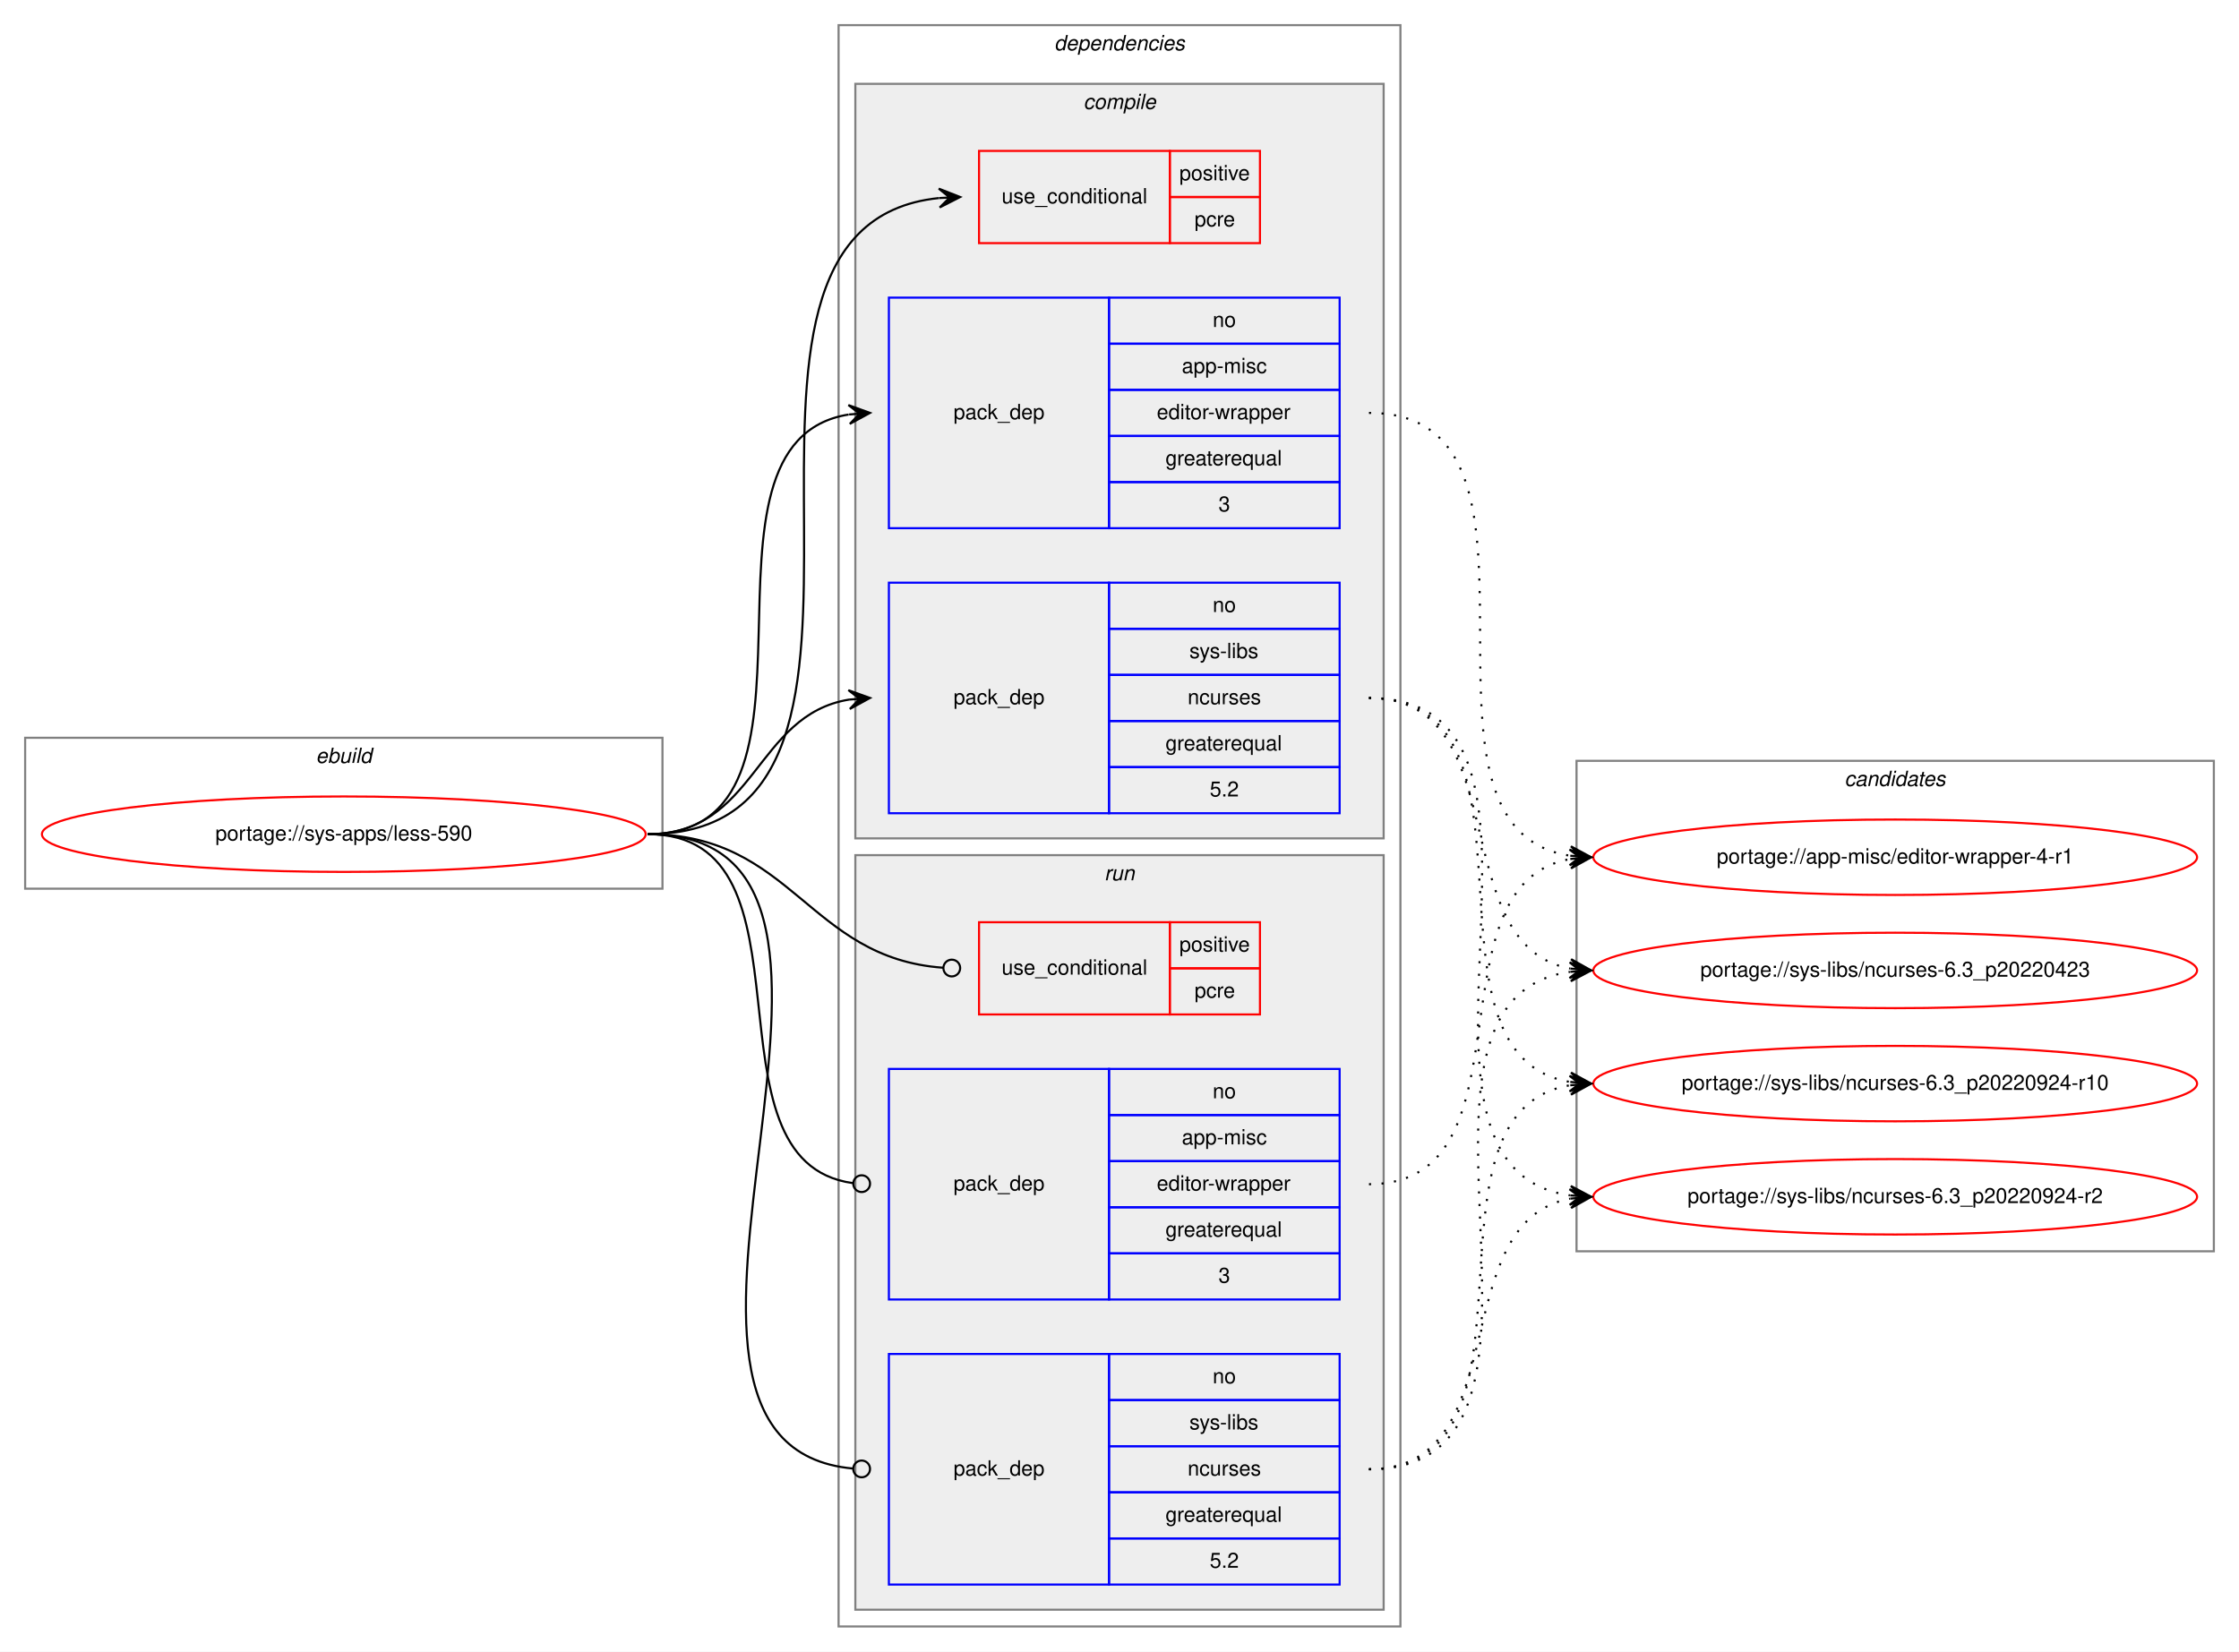
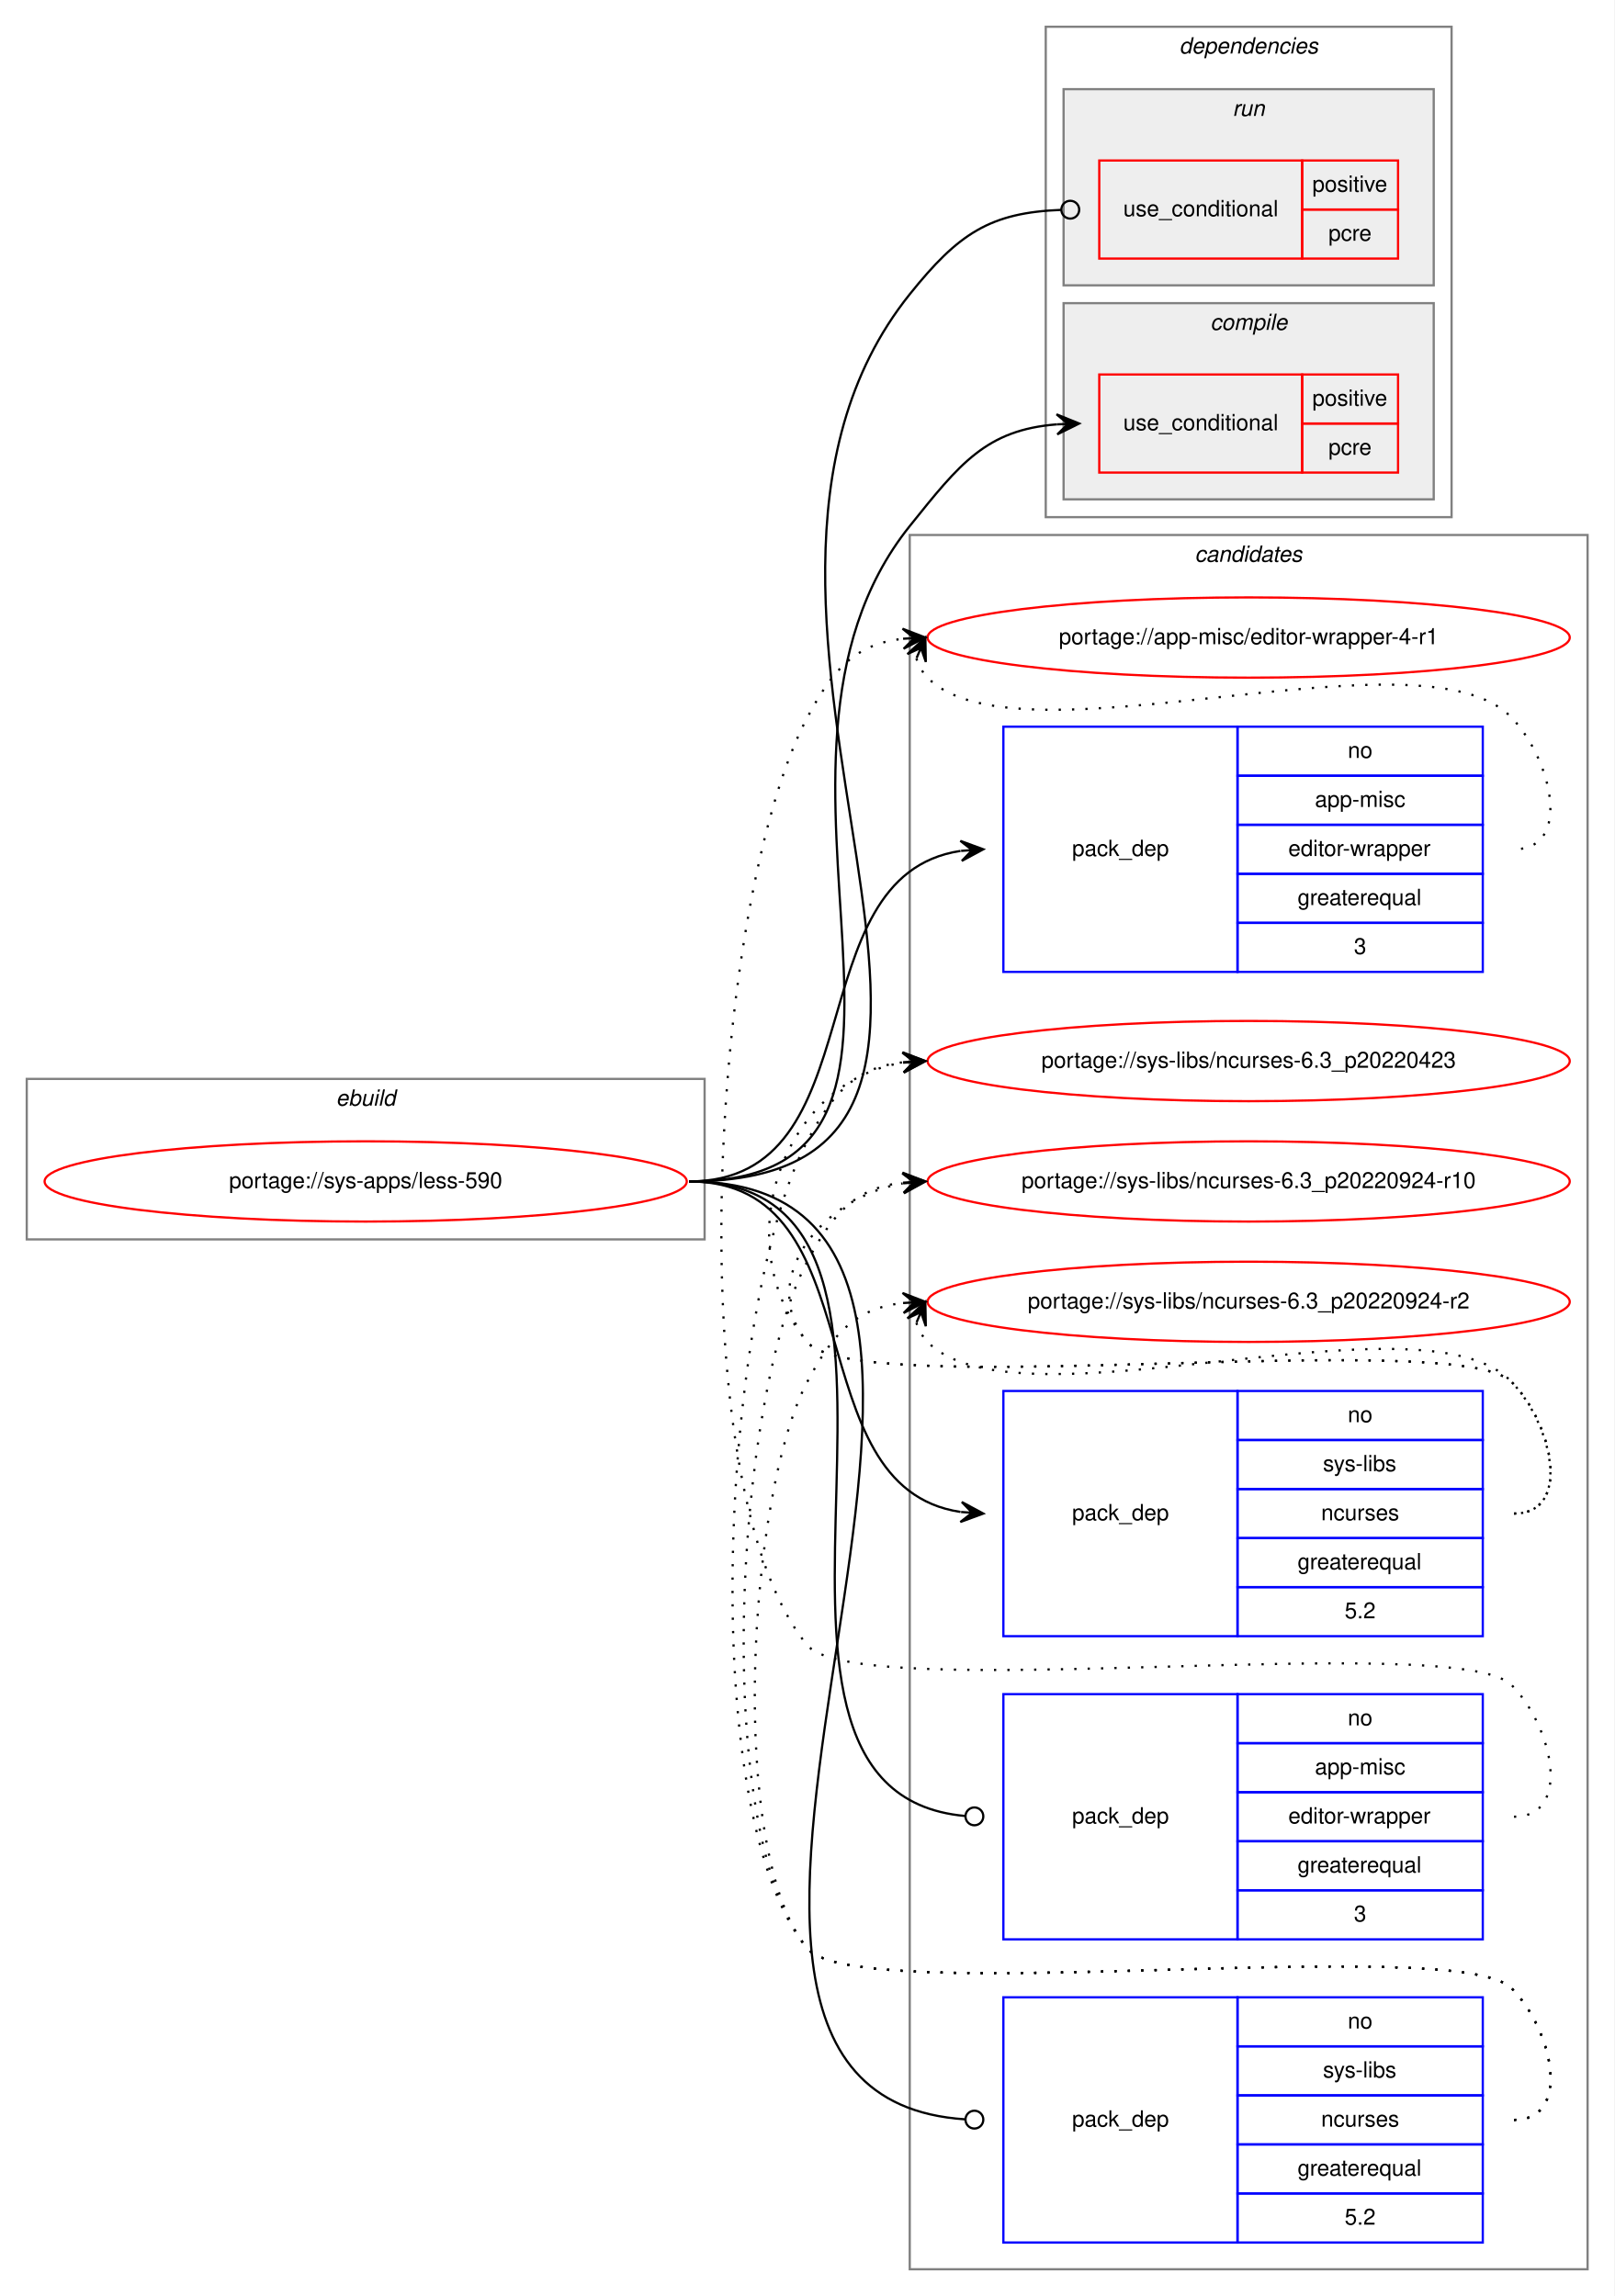
- <svg xmlns="http://www.w3.org/2000/svg" xmlns:xlink="http://www.w3.org/1999/xlink" width="1068pt" height="788pt" viewBox="0.00 0.00 1068.00 788.00">
-   <g id="graph0" class="graph" transform="scale(1 1) rotate(0) translate(4 784)">
-     <polygon fill="white" stroke="transparent" points="-4,4 -4,-784 1064,-784 1064,4 -4,4" />
+ <svg xmlns="http://www.w3.org/2000/svg" xmlns:xlink="http://www.w3.org/1999/xlink" width="724pt" height="1030pt" viewBox="0.00 0.00 724.00 1030.00">
+   <g id="graph0" class="graph" transform="scale(1 1) rotate(0) translate(4 1026)">
+     <polygon fill="white" stroke="transparent" points="-4,4 -4,-1026 720,-1026 720,4 -4,4" />
+     <g id="clust12" class="cluster">
+       <polygon fill="none" stroke="gray" points="404,-8 404,-786 708,-786 708,-8 404,-8" />
+       <text text-anchor="start" x="531.82" y="-774" font-family="Helvetica,sans-Serif" font-style="italic" font-size="10.00">candidates</text>
+     </g>
    <g id="clust1" class="cluster">
-       <polygon fill="none" stroke="gray" points="8,-360 8,-432 312,-432 312,-360 8,-360" />
-       <text text-anchor="start" x="146.66" y="-420" font-family="Helvetica,sans-Serif" font-style="italic" font-size="10.00">ebuild</text>
+       <polygon fill="none" stroke="gray" points="8,-470 8,-542 312,-542 312,-470 8,-470" />
+       <text text-anchor="start" x="146.66" y="-530" font-family="Helvetica,sans-Serif" font-style="italic" font-size="10.00">ebuild</text>
    </g>
    <g id="clust2" class="cluster">
-       <polygon fill="none" stroke="gray" points="396,-8 396,-772 664,-772 664,-8 396,-8" />
-       <text text-anchor="start" x="498.88" y="-760" font-family="Helvetica,sans-Serif" font-style="italic" font-size="10.00">dependencies</text>
+       <polygon fill="none" stroke="gray" points="465,-794 465,-1014 647,-1014 647,-794 465,-794" />
+       <text text-anchor="start" x="524.88" y="-1002" font-family="Helvetica,sans-Serif" font-style="italic" font-size="10.00">dependencies</text>
+     </g>
+     <g id="clust8" class="cluster">
+       <polygon fill="#eeeeee" stroke="gray" points="473,-898 473,-986 639,-986 639,-898 473,-898" />
+       <text text-anchor="start" x="548.78" y="-974" font-family="Helvetica,sans-Serif" font-style="italic" font-size="10.00">run</text>
    </g>
    <g id="clust3" class="cluster">
-       <polygon fill="#eeeeee" stroke="gray" points="404,-384 404,-744 656,-744 656,-384 404,-384" />
-       <text text-anchor="start" x="512.78" y="-732" font-family="Helvetica,sans-Serif" font-style="italic" font-size="10.00">compile</text>
-     </g>
-     <g id="clust8" class="cluster">
-       <polygon fill="#eeeeee" stroke="gray" points="404,-16 404,-376 656,-376 656,-16 404,-16" />
-       <text text-anchor="start" x="522.78" y="-364" font-family="Helvetica,sans-Serif" font-style="italic" font-size="10.00">run</text>
-     </g>
-     <g id="clust12" class="cluster">
-       <polygon fill="none" stroke="gray" points="748,-187 748,-421 1052,-421 1052,-187 748,-187" />
-       <text text-anchor="start" x="875.82" y="-409" font-family="Helvetica,sans-Serif" font-style="italic" font-size="10.00">candidates</text>
+       <polygon fill="#eeeeee" stroke="gray" points="473,-802 473,-890 639,-890 639,-802 473,-802" />
+       <text text-anchor="start" x="538.78" y="-878" font-family="Helvetica,sans-Serif" font-style="italic" font-size="10.00">compile</text>
    </g>
    <g id="node1" class="node">
      <g id="a_node1">
        <a xlink:href="../sys-apps/less-590.svg" xlink:title="portage://sys-apps/less-590">
-           <ellipse fill="none" stroke="red" cx="160" cy="-386" rx="144" ry="18" />
-           <text text-anchor="middle" x="160" y="-383" font-family="Helvetica,sans-Serif" font-size="10.00">portage://sys-apps/less-590</text>
+           <ellipse fill="none" stroke="red" cx="160" cy="-496" rx="144" ry="18" />
+           <text text-anchor="middle" x="160" y="-493" font-family="Helvetica,sans-Serif" font-size="10.00">portage://sys-apps/less-590</text>
        </a>
      </g>
    </g>
    <g id="node2" class="node">
-       <polygon fill="none" stroke="red" points="463,-668 463,-712 554,-712 554,-668 463,-668" />
-       <text text-anchor="start" x="473.77" y="-687" font-family="Helvetica,sans-Serif" font-size="10.00">use_conditional</text>
-       <polygon fill="none" stroke="red" points="554,-690 554,-712 597,-712 597,-690 554,-690" />
-       <text text-anchor="start" x="558.55" y="-698" font-family="Helvetica,sans-Serif" font-size="10.00">positive</text>
-       <polygon fill="none" stroke="red" points="554,-668 554,-690 597,-690 597,-668 554,-668" />
-       <text text-anchor="start" x="565.78" y="-676" font-family="Helvetica,sans-Serif" font-size="10.00">pcre</text>
+       <polygon fill="none" stroke="red" points="489,-814 489,-858 580,-858 580,-814 489,-814" />
+       <text text-anchor="start" x="499.77" y="-833" font-family="Helvetica,sans-Serif" font-size="10.00">use_conditional</text>
+       <polygon fill="none" stroke="red" points="580,-836 580,-858 623,-858 623,-836 580,-836" />
+       <text text-anchor="start" x="584.55" y="-844" font-family="Helvetica,sans-Serif" font-size="10.00">positive</text>
+       <polygon fill="none" stroke="red" points="580,-814 580,-836 623,-836 623,-814 580,-814" />
+       <text text-anchor="start" x="591.78" y="-822" font-family="Helvetica,sans-Serif" font-size="10.00">pcre</text>
    </g>
    <g id="edge1" class="edge">
-       <path fill="none" stroke="black" d="M305,-386C451.94,-386 310.49,-675.92 443.91,-689.51" />
-       <polygon fill="black" stroke="black" points="454,-690 443.79,-694.01 449.01,-689.76 444.01,-689.51 444.01,-689.51 444.01,-689.51 449.01,-689.76 444.23,-685.02 454,-690 454,-690" />
+       <path fill="none" stroke="black" d="M305,-496C442.88,-496 317.77,-682.42 404,-790 426.47,-818.04 438.29,-833.14 470,-835.63" />
+       <polygon fill="black" stroke="black" points="480,-836 469.84,-840.13 475,-835.82 470.01,-835.63 470.01,-835.63 470.01,-835.63 475,-835.82 470.17,-831.14 480,-836 480,-836" />
    </g>
    <g id="node3" class="node">
-       <polygon fill="none" stroke="blue" points="420,-532 420,-642 525,-642 525,-532 420,-532" />
-       <text text-anchor="start" x="450.82" y="-584" font-family="Helvetica,sans-Serif" font-size="10.00">pack_dep</text>
-       <polygon fill="none" stroke="blue" points="525,-620 525,-642 635,-642 635,-620 525,-620" />
-       <text text-anchor="start" x="574.44" y="-628" font-family="Helvetica,sans-Serif" font-size="10.00">no</text>
-       <polygon fill="none" stroke="blue" points="525,-598 525,-620 635,-620 635,-598 525,-598" />
-       <text text-anchor="start" x="559.72" y="-606" font-family="Helvetica,sans-Serif" font-size="10.00">app-misc</text>
-       <polygon fill="none" stroke="blue" points="525,-576 525,-598 635,-598 635,-576 525,-576" />
-       <text text-anchor="start" x="547.78" y="-584" font-family="Helvetica,sans-Serif" font-size="10.00">editor-wrapper</text>
-       <polygon fill="none" stroke="blue" points="525,-554 525,-576 635,-576 635,-554 525,-554" />
-       <text text-anchor="start" x="551.94" y="-562" font-family="Helvetica,sans-Serif" font-size="10.00">greaterequal</text>
-       <polygon fill="none" stroke="blue" points="525,-532 525,-554 635,-554 635,-532 525,-532" />
-       <text text-anchor="start" x="577.22" y="-540" font-family="Helvetica,sans-Serif" font-size="10.00">3</text>
+       <polygon fill="none" stroke="blue" points="446,-590 446,-700 551,-700 551,-590 446,-590" />
+       <text text-anchor="start" x="476.82" y="-642" font-family="Helvetica,sans-Serif" font-size="10.00">pack_dep</text>
+       <polygon fill="none" stroke="blue" points="551,-678 551,-700 661,-700 661,-678 551,-678" />
+       <text text-anchor="start" x="600.44" y="-686" font-family="Helvetica,sans-Serif" font-size="10.00">no</text>
+       <polygon fill="none" stroke="blue" points="551,-656 551,-678 661,-678 661,-656 551,-656" />
+       <text text-anchor="start" x="585.72" y="-664" font-family="Helvetica,sans-Serif" font-size="10.00">app-misc</text>
+       <polygon fill="none" stroke="blue" points="551,-634 551,-656 661,-656 661,-634 551,-634" />
+       <text text-anchor="start" x="573.78" y="-642" font-family="Helvetica,sans-Serif" font-size="10.00">editor-wrapper</text>
+       <polygon fill="none" stroke="blue" points="551,-612 551,-634 661,-634 661,-612 551,-612" />
+       <text text-anchor="start" x="577.94" y="-620" font-family="Helvetica,sans-Serif" font-size="10.00">greaterequal</text>
+       <polygon fill="none" stroke="blue" points="551,-590 551,-612 661,-612 661,-590 551,-590" />
+       <text text-anchor="start" x="603.22" y="-598" font-family="Helvetica,sans-Serif" font-size="10.00">3</text>
    </g>
    <g id="edge2" class="edge">
-       <path fill="none" stroke="black" d="M305,-386C402.35,-386 316.68,-572.74 400.81,-586.23" />
-       <polygon fill="black" stroke="black" points="411,-587 400.69,-590.74 406.01,-586.62 401.03,-586.25 401.03,-586.25 401.03,-586.25 406.01,-586.62 401.37,-581.76 411,-587 411,-587" />
+       <path fill="none" stroke="black" d="M305,-496C389.84,-496 351.99,-633.03 426.77,-644.27" />
+       <polygon fill="black" stroke="black" points="437,-645 426.7,-648.78 432.01,-644.64 427.03,-644.29 427.03,-644.29 427.03,-644.29 432.01,-644.64 427.35,-639.8 437,-645 437,-645" />
    </g>
    <g id="node4" class="node">
-       <polygon fill="none" stroke="blue" points="420,-396 420,-506 525,-506 525,-396 420,-396" />
-       <text text-anchor="start" x="450.82" y="-448" font-family="Helvetica,sans-Serif" font-size="10.00">pack_dep</text>
-       <polygon fill="none" stroke="blue" points="525,-484 525,-506 635,-506 635,-484 525,-484" />
-       <text text-anchor="start" x="574.44" y="-492" font-family="Helvetica,sans-Serif" font-size="10.00">no</text>
-       <polygon fill="none" stroke="blue" points="525,-462 525,-484 635,-484 635,-462 525,-462" />
-       <text text-anchor="start" x="563.34" y="-470" font-family="Helvetica,sans-Serif" font-size="10.00">sys-libs</text>
-       <polygon fill="none" stroke="blue" points="525,-440 525,-462 635,-462 635,-440 525,-440" />
-       <text text-anchor="start" x="562.5" y="-448" font-family="Helvetica,sans-Serif" font-size="10.00">ncurses</text>
-       <polygon fill="none" stroke="blue" points="525,-418 525,-440 635,-440 635,-418 525,-418" />
-       <text text-anchor="start" x="551.94" y="-426" font-family="Helvetica,sans-Serif" font-size="10.00">greaterequal</text>
-       <polygon fill="none" stroke="blue" points="525,-396 525,-418 635,-418 635,-396 525,-396" />
-       <text text-anchor="start" x="573.05" y="-404" font-family="Helvetica,sans-Serif" font-size="10.00">5.2</text>
+       <polygon fill="none" stroke="blue" points="446,-292 446,-402 551,-402 551,-292 446,-292" />
+       <text text-anchor="start" x="476.82" y="-344" font-family="Helvetica,sans-Serif" font-size="10.00">pack_dep</text>
+       <polygon fill="none" stroke="blue" points="551,-380 551,-402 661,-402 661,-380 551,-380" />
+       <text text-anchor="start" x="600.44" y="-388" font-family="Helvetica,sans-Serif" font-size="10.00">no</text>
+       <polygon fill="none" stroke="blue" points="551,-358 551,-380 661,-380 661,-358 551,-358" />
+       <text text-anchor="start" x="589.34" y="-366" font-family="Helvetica,sans-Serif" font-size="10.00">sys-libs</text>
+       <polygon fill="none" stroke="blue" points="551,-336 551,-358 661,-358 661,-336 551,-336" />
+       <text text-anchor="start" x="588.5" y="-344" font-family="Helvetica,sans-Serif" font-size="10.00">ncurses</text>
+       <polygon fill="none" stroke="blue" points="551,-314 551,-336 661,-336 661,-314 551,-314" />
+       <text text-anchor="start" x="577.94" y="-322" font-family="Helvetica,sans-Serif" font-size="10.00">greaterequal</text>
+       <polygon fill="none" stroke="blue" points="551,-292 551,-314 661,-314 661,-292 551,-292" />
+       <text text-anchor="start" x="599.05" y="-300" font-family="Helvetica,sans-Serif" font-size="10.00">5.2</text>
    </g>
    <g id="edge3" class="edge">
-       <path fill="none" stroke="black" d="M305,-386C356.7,-386 356.07,-442.89 401.03,-450.22" />
-       <polygon fill="black" stroke="black" points="411,-451 400.68,-454.71 406.02,-450.61 401.03,-450.22 401.03,-450.22 401.03,-450.22 406.02,-450.61 401.38,-445.74 411,-451 411,-451" />
+       <path fill="none" stroke="black" d="M305,-496C389.84,-496 351.99,-358.97 426.77,-347.73" />
+       <polygon fill="black" stroke="black" points="437,-347 427.35,-352.2 432.01,-347.36 427.03,-347.71 427.03,-347.71 427.03,-347.71 432.01,-347.36 426.7,-343.22 437,-347 437,-347" />
    </g>
    <g id="node5" class="node">
-       <polygon fill="none" stroke="red" points="463,-300 463,-344 554,-344 554,-300 463,-300" />
-       <text text-anchor="start" x="473.77" y="-319" font-family="Helvetica,sans-Serif" font-size="10.00">use_conditional</text>
-       <polygon fill="none" stroke="red" points="554,-322 554,-344 597,-344 597,-322 554,-322" />
-       <text text-anchor="start" x="558.55" y="-330" font-family="Helvetica,sans-Serif" font-size="10.00">positive</text>
-       <polygon fill="none" stroke="red" points="554,-300 554,-322 597,-322 597,-300 554,-300" />
-       <text text-anchor="start" x="565.78" y="-308" font-family="Helvetica,sans-Serif" font-size="10.00">pcre</text>
+       <polygon fill="none" stroke="red" points="489,-910 489,-954 580,-954 580,-910 489,-910" />
+       <text text-anchor="start" x="499.77" y="-929" font-family="Helvetica,sans-Serif" font-size="10.00">use_conditional</text>
+       <polygon fill="none" stroke="red" points="580,-932 580,-954 623,-954 623,-932 580,-932" />
+       <text text-anchor="start" x="584.55" y="-940" font-family="Helvetica,sans-Serif" font-size="10.00">positive</text>
+       <polygon fill="none" stroke="red" points="580,-910 580,-932 623,-932 623,-910 580,-910" />
+       <text text-anchor="start" x="591.78" y="-918" font-family="Helvetica,sans-Serif" font-size="10.00">pcre</text>
    </g>
    <g id="edge4" class="edge">
-       <path fill="none" stroke="black" d="M305,-386C374.26,-386 381.45,-326.9 445.85,-322.29" />
-       <ellipse fill="none" stroke="black" cx="450" cy="-322.14" rx="4" ry="4" />
+       <path fill="none" stroke="black" d="M305,-496C487.28,-496 290.03,-751.75 404,-894 425.86,-921.28 440.02,-930.62 471.96,-931.85" />
+       <ellipse fill="none" stroke="black" cx="476" cy="-931.93" rx="4" ry="4" />
    </g>
    <g id="node6" class="node">
-       <polygon fill="none" stroke="blue" points="420,-164 420,-274 525,-274 525,-164 420,-164" />
-       <text text-anchor="start" x="450.82" y="-216" font-family="Helvetica,sans-Serif" font-size="10.00">pack_dep</text>
-       <polygon fill="none" stroke="blue" points="525,-252 525,-274 635,-274 635,-252 525,-252" />
-       <text text-anchor="start" x="574.44" y="-260" font-family="Helvetica,sans-Serif" font-size="10.00">no</text>
-       <polygon fill="none" stroke="blue" points="525,-230 525,-252 635,-252 635,-230 525,-230" />
-       <text text-anchor="start" x="559.72" y="-238" font-family="Helvetica,sans-Serif" font-size="10.00">app-misc</text>
-       <polygon fill="none" stroke="blue" points="525,-208 525,-230 635,-230 635,-208 525,-208" />
-       <text text-anchor="start" x="547.78" y="-216" font-family="Helvetica,sans-Serif" font-size="10.00">editor-wrapper</text>
-       <polygon fill="none" stroke="blue" points="525,-186 525,-208 635,-208 635,-186 525,-186" />
-       <text text-anchor="start" x="551.94" y="-194" font-family="Helvetica,sans-Serif" font-size="10.00">greaterequal</text>
-       <polygon fill="none" stroke="blue" points="525,-164 525,-186 635,-186 635,-164 525,-164" />
-       <text text-anchor="start" x="577.22" y="-172" font-family="Helvetica,sans-Serif" font-size="10.00">3</text>
+       <polygon fill="none" stroke="blue" points="446,-156 446,-266 551,-266 551,-156 446,-156" />
+       <text text-anchor="start" x="476.82" y="-208" font-family="Helvetica,sans-Serif" font-size="10.00">pack_dep</text>
+       <polygon fill="none" stroke="blue" points="551,-244 551,-266 661,-266 661,-244 551,-244" />
+       <text text-anchor="start" x="600.44" y="-252" font-family="Helvetica,sans-Serif" font-size="10.00">no</text>
+       <polygon fill="none" stroke="blue" points="551,-222 551,-244 661,-244 661,-222 551,-222" />
+       <text text-anchor="start" x="585.72" y="-230" font-family="Helvetica,sans-Serif" font-size="10.00">app-misc</text>
+       <polygon fill="none" stroke="blue" points="551,-200 551,-222 661,-222 661,-200 551,-200" />
+       <text text-anchor="start" x="573.78" y="-208" font-family="Helvetica,sans-Serif" font-size="10.00">editor-wrapper</text>
+       <polygon fill="none" stroke="blue" points="551,-178 551,-200 661,-200 661,-178 551,-178" />
+       <text text-anchor="start" x="577.94" y="-186" font-family="Helvetica,sans-Serif" font-size="10.00">greaterequal</text>
+       <polygon fill="none" stroke="blue" points="551,-156 551,-178 661,-178 661,-156 551,-156" />
+       <text text-anchor="start" x="603.22" y="-164" font-family="Helvetica,sans-Serif" font-size="10.00">3</text>
    </g>
    <g id="edge5" class="edge">
-       <path fill="none" stroke="black" d="M305,-386C389.99,-386 327.55,-229.91 402.75,-219.54" />
-       <ellipse fill="none" stroke="black" cx="407.01" cy="-219.26" rx="4" ry="4" />
+       <path fill="none" stroke="black" d="M305,-496C441.73,-496 303.32,-222.57 428.77,-211.35" />
+       <ellipse fill="none" stroke="black" cx="433" cy="-211.17" rx="4" ry="4" />
    </g>
    <g id="node7" class="node">
-       <polygon fill="none" stroke="blue" points="420,-28 420,-138 525,-138 525,-28 420,-28" />
-       <text text-anchor="start" x="450.82" y="-80" font-family="Helvetica,sans-Serif" font-size="10.00">pack_dep</text>
-       <polygon fill="none" stroke="blue" points="525,-116 525,-138 635,-138 635,-116 525,-116" />
-       <text text-anchor="start" x="574.44" y="-124" font-family="Helvetica,sans-Serif" font-size="10.00">no</text>
-       <polygon fill="none" stroke="blue" points="525,-94 525,-116 635,-116 635,-94 525,-94" />
-       <text text-anchor="start" x="563.34" y="-102" font-family="Helvetica,sans-Serif" font-size="10.00">sys-libs</text>
-       <polygon fill="none" stroke="blue" points="525,-72 525,-94 635,-94 635,-72 525,-72" />
-       <text text-anchor="start" x="562.5" y="-80" font-family="Helvetica,sans-Serif" font-size="10.00">ncurses</text>
-       <polygon fill="none" stroke="blue" points="525,-50 525,-72 635,-72 635,-50 525,-50" />
-       <text text-anchor="start" x="551.94" y="-58" font-family="Helvetica,sans-Serif" font-size="10.00">greaterequal</text>
-       <polygon fill="none" stroke="blue" points="525,-28 525,-50 635,-50 635,-28 525,-28" />
-       <text text-anchor="start" x="573.05" y="-36" font-family="Helvetica,sans-Serif" font-size="10.00">5.2</text>
+       <polygon fill="none" stroke="blue" points="446,-20 446,-130 551,-130 551,-20 446,-20" />
+       <text text-anchor="start" x="476.82" y="-72" font-family="Helvetica,sans-Serif" font-size="10.00">pack_dep</text>
+       <polygon fill="none" stroke="blue" points="551,-108 551,-130 661,-130 661,-108 551,-108" />
+       <text text-anchor="start" x="600.44" y="-116" font-family="Helvetica,sans-Serif" font-size="10.00">no</text>
+       <polygon fill="none" stroke="blue" points="551,-86 551,-108 661,-108 661,-86 551,-86" />
+       <text text-anchor="start" x="589.34" y="-94" font-family="Helvetica,sans-Serif" font-size="10.00">sys-libs</text>
+       <polygon fill="none" stroke="blue" points="551,-64 551,-86 661,-86 661,-64 551,-64" />
+       <text text-anchor="start" x="588.5" y="-72" font-family="Helvetica,sans-Serif" font-size="10.00">ncurses</text>
+       <polygon fill="none" stroke="blue" points="551,-42 551,-64 661,-64 661,-42 551,-42" />
+       <text text-anchor="start" x="577.94" y="-50" font-family="Helvetica,sans-Serif" font-size="10.00">greaterequal</text>
+       <polygon fill="none" stroke="blue" points="551,-20 551,-42 661,-42 661,-20 551,-20" />
+       <text text-anchor="start" x="599.05" y="-28" font-family="Helvetica,sans-Serif" font-size="10.00">5.2</text>
    </g>
    <g id="edge6" class="edge">
-       <path fill="none" stroke="black" d="M305,-386C444.88,-386 275.21,-94.72 403,-83.34" />
-       <ellipse fill="none" stroke="black" cx="407" cy="-83.17" rx="4" ry="4" />
+       <path fill="none" stroke="black" d="M305,-496C498.32,-496 248.18,-86.84 428.94,-75.25" />
+       <ellipse fill="none" stroke="black" cx="433" cy="-75.12" rx="4" ry="4" />
    </g>
    <g id="node8" class="node">
      <g id="a_node8">
        <a xlink:href="../app-misc/editor-wrapper-4-r1.svg" xlink:title="portage://app-misc/editor-wrapper-4-r1">
-           <ellipse fill="none" stroke="red" cx="900" cy="-375" rx="144" ry="18" />
-           <text text-anchor="middle" x="900" y="-372" font-family="Helvetica,sans-Serif" font-size="10.00">portage://app-misc/editor-wrapper-4-r1</text>
+           <ellipse fill="none" stroke="red" cx="556" cy="-740" rx="144" ry="18" />
+           <text text-anchor="middle" x="556" y="-737" font-family="Helvetica,sans-Serif" font-size="10.00">portage://app-misc/editor-wrapper-4-r1</text>
        </a>
      </g>
    </g>
    <g id="edge7" class="edge">
-       <path fill="none" stroke="black" stroke-dasharray="1,5" d="M649,-587C750.74,-587 656.57,-389.24 744.92,-375.73" />
-       <polygon fill="black" stroke="black" points="755,-375 745.35,-380.21 750.01,-375.36 745.03,-375.72 745.03,-375.72 745.03,-375.72 750.01,-375.36 744.7,-371.23 755,-375 755,-375" />
+       <path fill="none" stroke="black" stroke-dasharray="1,5" d="M406.98,-730.58C407.95,-727.46 409.8,-724.23 412,-722 453,-680.46 633.81,-746.32 674,-704 692.06,-684.98 701.23,-645 675,-645" />
+       <polygon fill="black" stroke="black" points="411,-740 402.94,-732.57 409.04,-735.4 407.07,-730.8 407.07,-730.8 407.07,-730.8 409.04,-735.4 411.21,-729.04 411,-740 411,-740" />
    </g>
    <g id="node9" class="node">
      <g id="a_node9">
        <a xlink:href="../sys-libs/ncurses-6.3_p20220423.svg" xlink:title="portage://sys-libs/ncurses-6.3_p20220423">
-           <ellipse fill="none" stroke="red" cx="900" cy="-321" rx="144" ry="18" />
-           <text text-anchor="middle" x="900" y="-318" font-family="Helvetica,sans-Serif" font-size="10.00">portage://sys-libs/ncurses-6.3_p20220423</text>
+           <ellipse fill="none" stroke="red" cx="556" cy="-550" rx="144" ry="18" />
+           <text text-anchor="middle" x="556" y="-547" font-family="Helvetica,sans-Serif" font-size="10.00">portage://sys-libs/ncurses-6.3_p20220423</text>
        </a>
      </g>
    </g>
    <g id="edge8" class="edge">
-       <path fill="none" stroke="black" stroke-dasharray="1,5" d="M649,-451C719.91,-451 684.38,-333.39 744.89,-321.9" />
-       <polygon fill="black" stroke="black" points="755,-321 745.44,-326.37 750.02,-321.44 745.04,-321.89 745.04,-321.89 745.04,-321.89 750.02,-321.44 744.64,-317.4 755,-321 755,-321" />
+       <path fill="none" stroke="black" stroke-dasharray="1,5" d="M675,-347C701.23,-347 692.39,-387.3 674,-406 649.34,-431.07 380.35,-396.85 358,-424 321.57,-468.25 346.97,-541.14 400.97,-549.26" />
+       <polygon fill="black" stroke="black" points="411,-550 400.7,-553.75 406.01,-549.63 401.03,-549.26 401.03,-549.26 401.03,-549.26 406.01,-549.63 401.36,-544.78 411,-550 411,-550" />
    </g>
    <g id="node10" class="node">
      <g id="a_node10">
        <a xlink:href="../sys-libs/ncurses-6.3_p20220924-r10.svg" xlink:title="portage://sys-libs/ncurses-6.3_p20220924-r10">
-           <ellipse fill="none" stroke="red" cx="900" cy="-267" rx="144" ry="18" />
-           <text text-anchor="middle" x="900" y="-264" font-family="Helvetica,sans-Serif" font-size="10.00">portage://sys-libs/ncurses-6.3_p20220924-r10</text>
+           <ellipse fill="none" stroke="red" cx="556" cy="-496" rx="144" ry="18" />
+           <text text-anchor="middle" x="556" y="-493" font-family="Helvetica,sans-Serif" font-size="10.00">portage://sys-libs/ncurses-6.3_p20220924-r10</text>
        </a>
      </g>
    </g>
    <g id="edge9" class="edge">
-       <path fill="none" stroke="black" stroke-dasharray="1,5" d="M649,-451C739.69,-451 666.82,-281.09 744.73,-267.82" />
-       <polygon fill="black" stroke="black" points="755,-267 745.39,-272.28 750.02,-267.4 745.03,-267.8 745.03,-267.8 745.03,-267.8 750.02,-267.4 744.67,-263.31 755,-267 755,-267" />
+       <path fill="none" stroke="black" stroke-dasharray="1,5" d="M675,-347C701.23,-347 692.39,-387.3 674,-406 649.34,-431.07 380.35,-396.85 358,-424 334.91,-452.04 365.12,-488.98 400.82,-495.12" />
+       <polygon fill="black" stroke="black" points="411,-496 400.65,-499.62 406.02,-495.57 401.04,-495.14 401.04,-495.14 401.04,-495.14 406.02,-495.57 401.43,-490.65 411,-496 411,-496" />
    </g>
    <g id="node11" class="node">
      <g id="a_node11">
        <a xlink:href="../sys-libs/ncurses-6.3_p20220924-r2.svg" xlink:title="portage://sys-libs/ncurses-6.3_p20220924-r2">
-           <ellipse fill="none" stroke="red" cx="900" cy="-213" rx="144" ry="18" />
-           <text text-anchor="middle" x="900" y="-210" font-family="Helvetica,sans-Serif" font-size="10.00">portage://sys-libs/ncurses-6.3_p20220924-r2</text>
+           <ellipse fill="none" stroke="red" cx="556" cy="-442" rx="144" ry="18" />
+           <text text-anchor="middle" x="556" y="-439" font-family="Helvetica,sans-Serif" font-size="10.00">portage://sys-libs/ncurses-6.3_p20220924-r2</text>
        </a>
      </g>
    </g>
    <g id="edge10" class="edge">
-       <path fill="none" stroke="black" stroke-dasharray="1,5" d="M649,-451C761.18,-451 646.82,-227.64 744.84,-213.68" />
-       <polygon fill="black" stroke="black" points="755,-213 745.32,-218.16 750.01,-213.34 745.02,-213.67 745.02,-213.67 745.02,-213.67 750.01,-213.34 744.72,-209.18 755,-213 755,-213" />
+       <path fill="none" stroke="black" stroke-dasharray="1,5" d="M406.98,-432.58C407.95,-429.46 409.8,-426.23 412,-424 453,-382.46 633.81,-448.32 674,-406 692.06,-386.98 701.23,-347 675,-347" />
+       <polygon fill="black" stroke="black" points="411,-442 402.94,-434.57 409.04,-437.4 407.07,-432.8 407.07,-432.8 407.07,-432.8 409.04,-437.4 411.21,-431.04 411,-442 411,-442" />
    </g>
    <g id="edge11" class="edge">
-       <path fill="none" stroke="black" stroke-dasharray="1,5" d="M649,-219C729.22,-219 676.2,-361.88 744.98,-374.16" />
-       <polygon fill="black" stroke="black" points="755,-375 744.66,-378.65 750.02,-374.58 745.03,-374.17 745.03,-374.17 745.03,-374.17 750.02,-374.58 745.41,-369.68 755,-375 755,-375" />
+       <path fill="none" stroke="black" stroke-dasharray="1,5" d="M675,-211C701.23,-211 692.39,-251.3 674,-270 649.34,-295.07 380.35,-260.85 358,-288 299.24,-359.37 314.73,-622.31 358,-704 369.61,-725.92 379.6,-736.97 400.81,-739.45" />
+       <polygon fill="black" stroke="black" points="411,-740 400.77,-743.96 406.01,-739.73 401.01,-739.46 401.01,-739.46 401.01,-739.46 406.01,-739.73 401.26,-734.97 411,-740 411,-740" />
    </g>
    <g id="edge12" class="edge">
-       <path fill="none" stroke="black" stroke-dasharray="1,5" d="M649,-83C761.18,-83 646.82,-306.36 744.84,-320.32" />
-       <polygon fill="black" stroke="black" points="755,-321 744.72,-324.82 750.01,-320.66 745.02,-320.33 745.02,-320.33 745.02,-320.33 750.01,-320.66 745.32,-315.84 755,-321 755,-321" />
+       <path fill="none" stroke="black" stroke-dasharray="1,5" d="M675,-75C701.23,-75 692.39,-115.3 674,-134 649.34,-159.07 380.35,-124.85 358,-152 306.87,-214.1 320.35,-442.91 358,-514 369.61,-535.92 379.6,-546.97 400.81,-549.45" />
+       <polygon fill="black" stroke="black" points="411,-550 400.77,-553.96 406.01,-549.73 401.01,-549.46 401.01,-549.46 401.01,-549.46 406.01,-549.73 401.26,-544.97 411,-550 411,-550" />
    </g>
    <g id="edge13" class="edge">
-       <path fill="none" stroke="black" stroke-dasharray="1,5" d="M649,-83C739.69,-83 666.82,-252.91 744.73,-266.18" />
-       <polygon fill="black" stroke="black" points="755,-267 744.67,-270.69 750.02,-266.6 745.03,-266.2 745.03,-266.2 745.03,-266.2 750.02,-266.6 745.39,-261.72 755,-267 755,-267" />
+       <path fill="none" stroke="black" stroke-dasharray="1,5" d="M675,-75C701.23,-75 692.39,-115.3 674,-134 649.34,-159.07 380.35,-124.85 358,-152 314.5,-204.84 325.97,-399.52 358,-460 369.61,-481.92 379.6,-492.97 400.81,-495.45" />
+       <polygon fill="black" stroke="black" points="411,-496 400.77,-499.96 406.01,-495.73 401.01,-495.46 401.01,-495.46 401.01,-495.46 406.01,-495.73 401.26,-490.97 411,-496 411,-496" />
    </g>
    <g id="edge14" class="edge">
-       <path fill="none" stroke="black" stroke-dasharray="1,5" d="M649,-83C719.91,-83 684.38,-200.61 744.89,-212.1" />
-       <polygon fill="black" stroke="black" points="755,-213 744.64,-216.6 750.02,-212.56 745.04,-212.11 745.04,-212.11 745.04,-212.11 750.02,-212.56 745.44,-207.63 755,-213 755,-213" />
+       <path fill="none" stroke="black" stroke-dasharray="1,5" d="M675,-75C701.23,-75 692.39,-115.3 674,-134 649.34,-159.07 380.35,-124.85 358,-152 322.12,-195.58 331.58,-356.12 358,-406 369.61,-427.92 379.6,-438.97 400.81,-441.45" />
+       <polygon fill="black" stroke="black" points="411,-442 400.77,-445.96 406.01,-441.73 401.01,-441.46 401.01,-441.46 401.01,-441.46 406.01,-441.73 401.26,-436.97 411,-442 411,-442" />
    </g>
  </g>
</svg>
